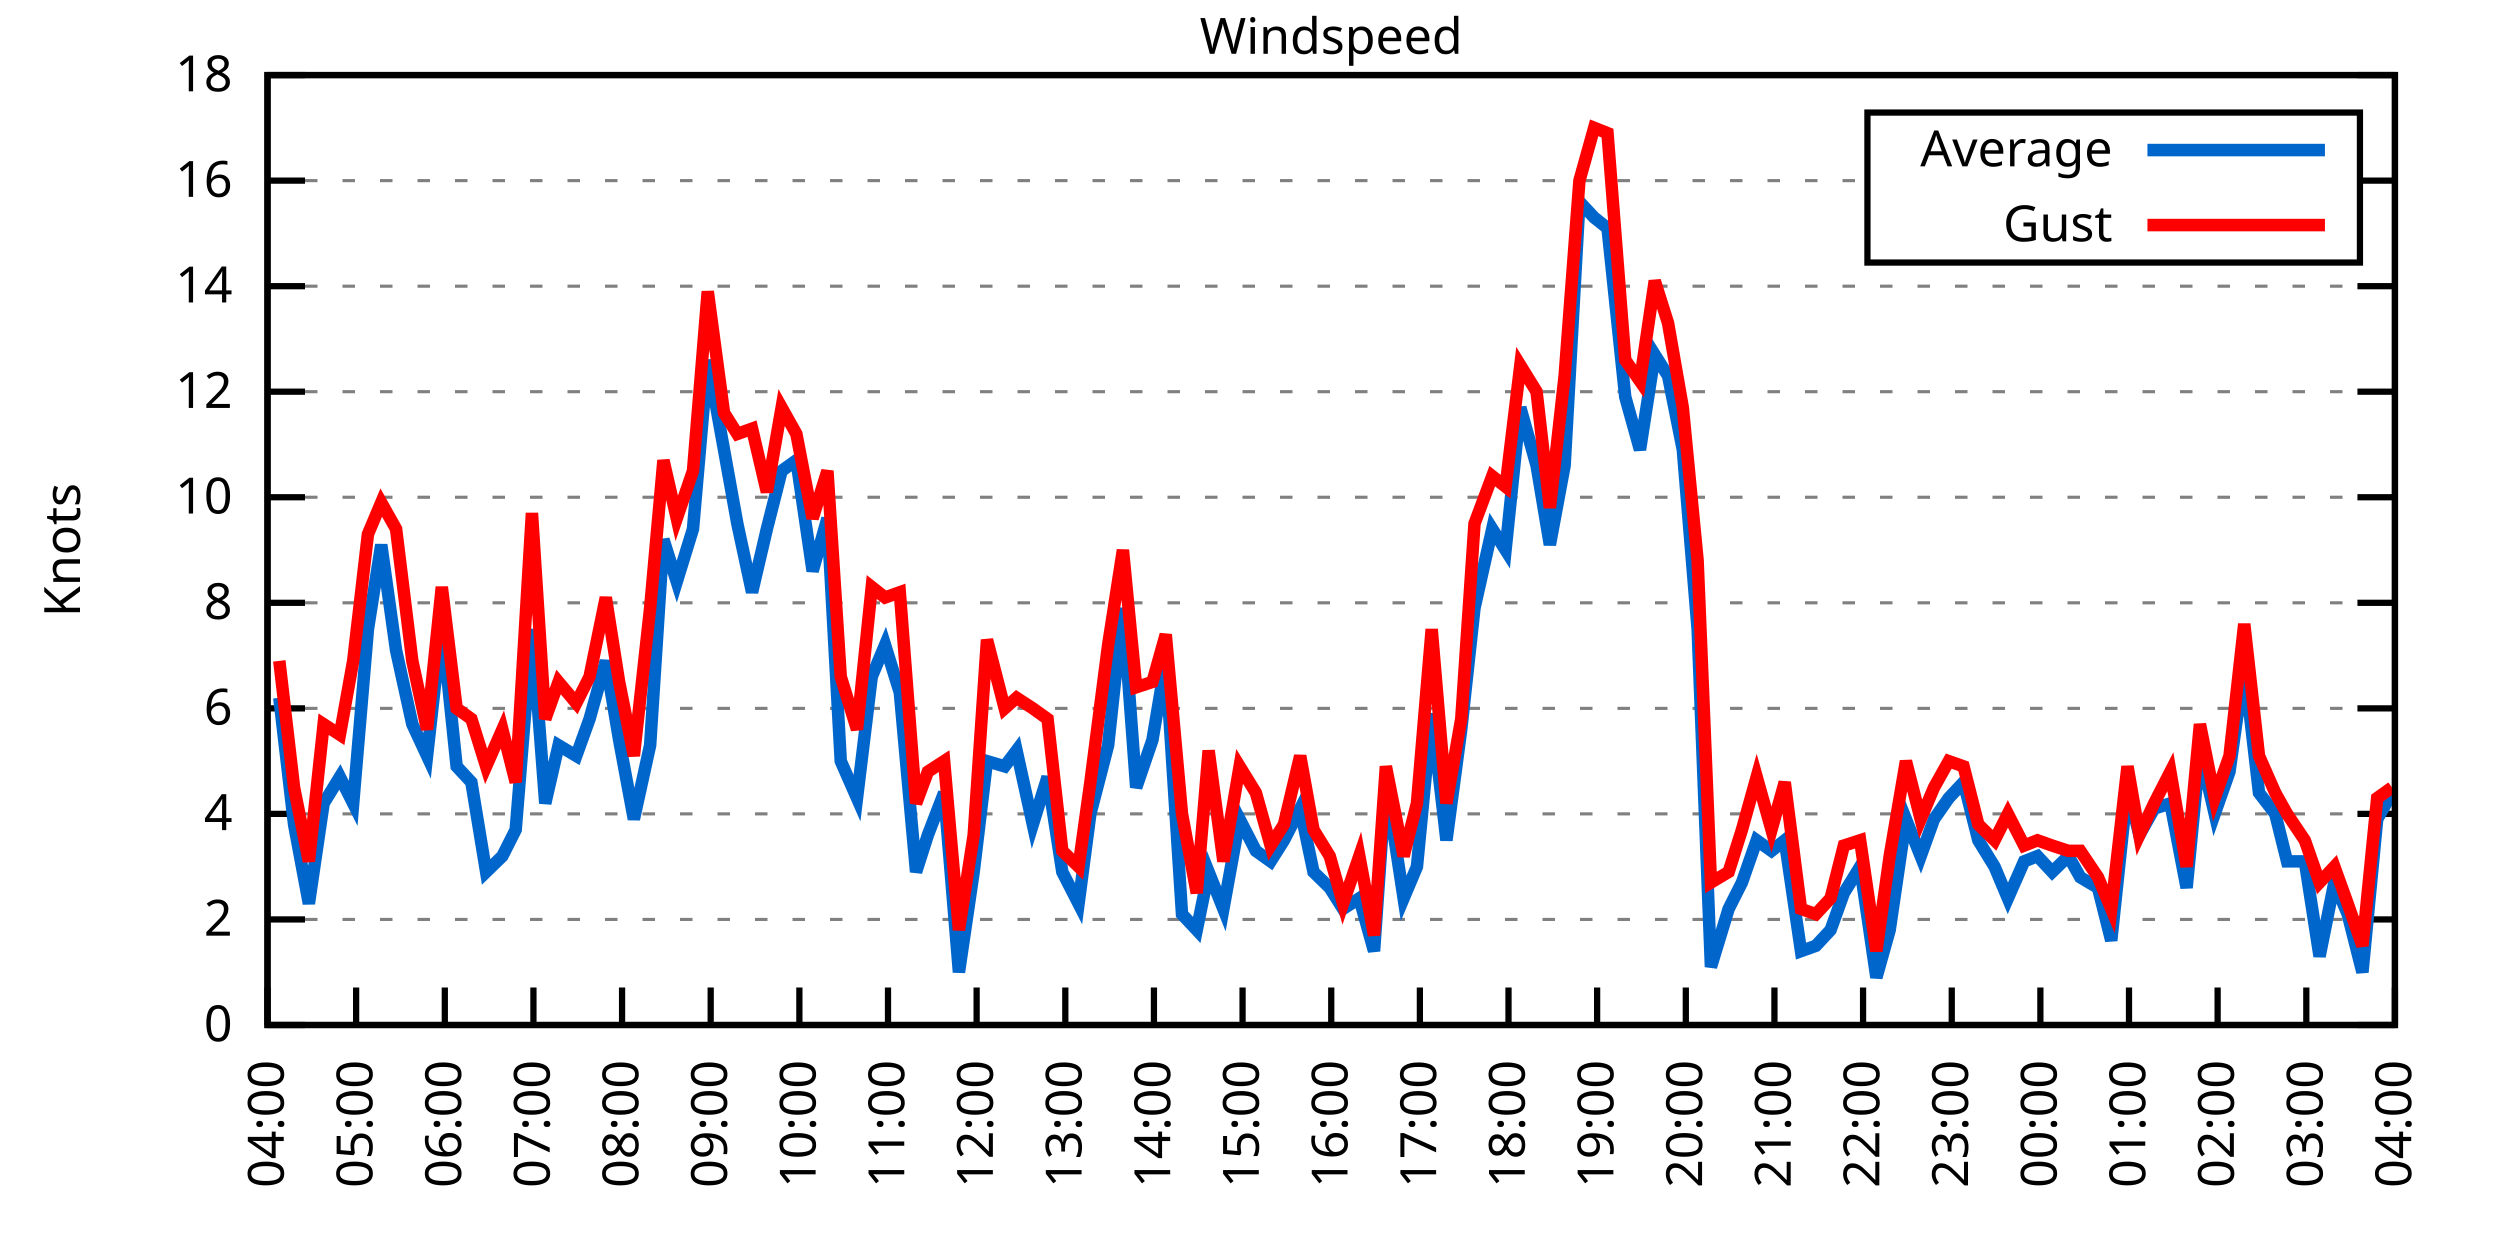
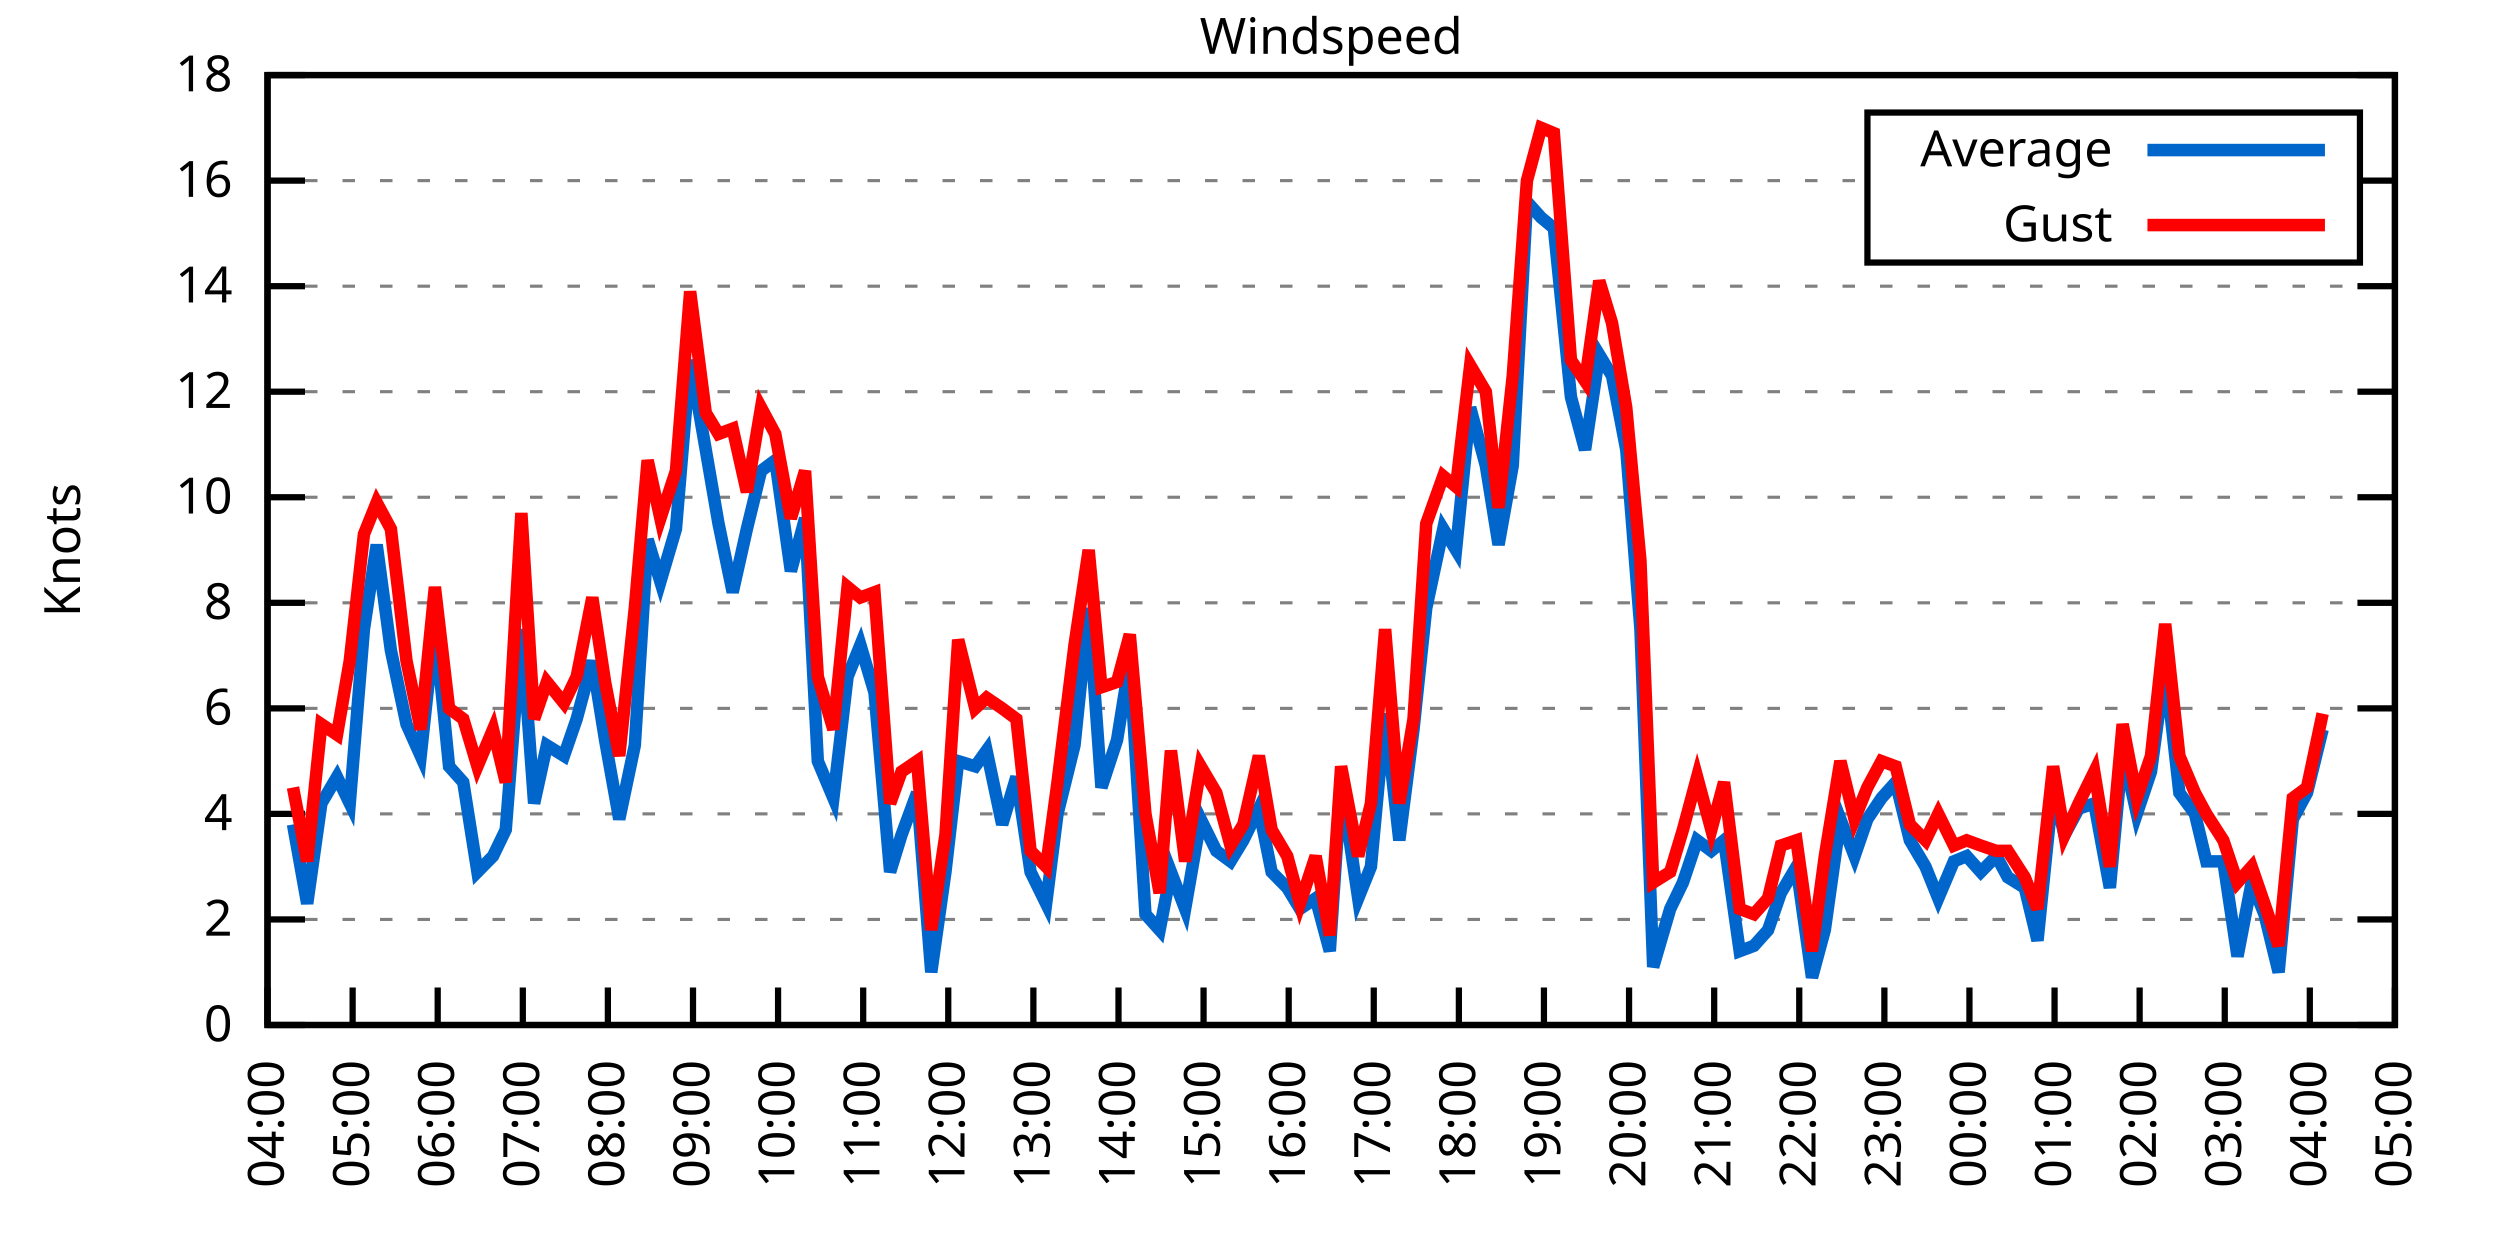
<svg xmlns="http://www.w3.org/2000/svg" xmlns:xlink="http://www.w3.org/1999/xlink" width="400" height="200" viewBox="0 0 400 200">
  <g id="gnuplot_canvas">
    <rect x="0" y="0" width="400" height="200" fill="none" />
    <defs>
      <circle id="gpDot" r="0.5" stroke-width="0.5" stroke="currentColor" />
      <path id="gpPt0" stroke-width="0.333" stroke="currentColor" d="M-1,0 h2 M0,-1 v2" />
      <path id="gpPt1" stroke-width="0.333" stroke="currentColor" d="M-1,-1 L1,1 M1,-1 L-1,1" />
      <path id="gpPt2" stroke-width="0.333" stroke="currentColor" d="M-1,0 L1,0 M0,-1 L0,1 M-1,-1 L1,1 M-1,1 L1,-1" />
      <rect id="gpPt3" stroke-width="0.333" stroke="currentColor" x="-1" y="-1" width="2" height="2" />
      <rect id="gpPt4" stroke-width="0.333" stroke="currentColor" fill="currentColor" x="-1" y="-1" width="2" height="2" />
      <circle id="gpPt5" stroke-width="0.333" stroke="currentColor" cx="0" cy="0" r="1" />
      <use xlink:href="#gpPt5" id="gpPt6" fill="currentColor" stroke="none" />
      <path id="gpPt7" stroke-width="0.333" stroke="currentColor" d="M0,-1.33 L-1.33,0.67 L1.33,0.67 z" />
      <use xlink:href="#gpPt7" id="gpPt8" fill="currentColor" stroke="none" />
      <use xlink:href="#gpPt7" id="gpPt9" stroke="currentColor" transform="rotate(180)" />
      <use xlink:href="#gpPt9" id="gpPt10" fill="currentColor" stroke="none" />
      <use xlink:href="#gpPt3" id="gpPt11" stroke="currentColor" transform="rotate(45)" />
      <use xlink:href="#gpPt11" id="gpPt12" fill="currentColor" stroke="none" />
      <path id="gpPt13" stroke-width="0.333" stroke="currentColor" d="M0,1.330 L1.265,0.411 L0.782,-1.067 L-0.782,-1.076 L-1.265,0.411 z" />
      <use xlink:href="#gpPt13" id="gpPt14" fill="currentColor" stroke="none" />
      <filter id="textbox" filterUnits="objectBoundingBox" x="0" y="0" height="1" width="1">
        <feFlood flood-color="white" flood-opacity="1" result="bgnd" />
        <feComposite in="SourceGraphic" in2="bgnd" operator="atop" />
      </filter>
      <filter id="greybox" filterUnits="objectBoundingBox" x="0" y="0" height="1" width="1">
        <feFlood flood-color="lightgrey" flood-opacity="1" result="grey" />
        <feComposite in="SourceGraphic" in2="grey" operator="atop" />
      </filter>
    </defs>
    <g fill="none" color="white" stroke="currentColor" stroke-width="1.00" stroke-linecap="butt" stroke-linejoin="miter">
</g>
    <g fill="none" color="black" stroke="currentColor" stroke-width="1.00" stroke-linecap="butt" stroke-linejoin="miter">
      <g stroke="none" shape-rendering="crispEdges">
        <polygon fill="rgb(255, 255, 255)" points="42.80,164.00 383.18,164.00 383.18,12.02 42.80,12.02 " />
      </g>
    </g>
    <g fill="none" color="black" stroke="currentColor" stroke-width="1.00" stroke-linecap="butt" stroke-linejoin="miter">
</g>
    <g fill="none" color="black" stroke="black" stroke-width="0.50" stroke-linecap="butt" stroke-linejoin="miter">
</g>
    <g fill="none" color="gray" stroke="currentColor" stroke-width="0.50" stroke-linecap="butt" stroke-linejoin="miter">
      <path stroke="gray" stroke-dasharray="2,4" class="gridline" d="M42.80,164.00 L383.19,164.00  " />
    </g>
    <g fill="none" color="gray" stroke="gray" stroke-width="1.00" stroke-linecap="butt" stroke-linejoin="miter">
</g>
    <g fill="none" color="black" stroke="currentColor" stroke-width="1.00" stroke-linecap="butt" stroke-linejoin="miter">
      <path stroke="black" d="M42.80,164.00 L48.80,164.00 M383.19,164.00 L377.19,164.00  " />
      <g transform="translate(37.20,166.60)" stroke="none" fill="black" font-family="Sans" font-size="8.00" text-anchor="end">
        <text>
          <tspan font-family="Sans"> 0</tspan>
        </text>
      </g>
    </g>
    <g fill="none" color="black" stroke="currentColor" stroke-width="1.00" stroke-linecap="butt" stroke-linejoin="miter">
</g>
    <g fill="none" color="black" stroke="black" stroke-width="0.50" stroke-linecap="butt" stroke-linejoin="miter">
</g>
    <g fill="none" color="gray" stroke="currentColor" stroke-width="0.50" stroke-linecap="butt" stroke-linejoin="miter">
      <path stroke="gray" stroke-dasharray="2,4" class="gridline" d="M42.80,147.11 L383.19,147.11  " />
    </g>
    <g fill="none" color="gray" stroke="gray" stroke-width="1.00" stroke-linecap="butt" stroke-linejoin="miter">
</g>
    <g fill="none" color="black" stroke="currentColor" stroke-width="1.00" stroke-linecap="butt" stroke-linejoin="miter">
      <path stroke="black" d="M42.80,147.11 L48.80,147.11 M383.19,147.11 L377.19,147.11  " />
      <g transform="translate(37.20,149.71)" stroke="none" fill="black" font-family="Sans" font-size="8.00" text-anchor="end">
        <text>
          <tspan font-family="Sans"> 2</tspan>
        </text>
      </g>
    </g>
    <g fill="none" color="black" stroke="currentColor" stroke-width="1.00" stroke-linecap="butt" stroke-linejoin="miter">
</g>
    <g fill="none" color="black" stroke="black" stroke-width="0.50" stroke-linecap="butt" stroke-linejoin="miter">
</g>
    <g fill="none" color="gray" stroke="currentColor" stroke-width="0.50" stroke-linecap="butt" stroke-linejoin="miter">
      <path stroke="gray" stroke-dasharray="2,4" class="gridline" d="M42.80,130.22 L383.19,130.22  " />
    </g>
    <g fill="none" color="gray" stroke="gray" stroke-width="1.00" stroke-linecap="butt" stroke-linejoin="miter">
</g>
    <g fill="none" color="black" stroke="currentColor" stroke-width="1.00" stroke-linecap="butt" stroke-linejoin="miter">
      <path stroke="black" d="M42.80,130.22 L48.80,130.22 M383.19,130.22 L377.19,130.22  " />
      <g transform="translate(37.20,132.82)" stroke="none" fill="black" font-family="Sans" font-size="8.00" text-anchor="end">
        <text>
          <tspan font-family="Sans"> 4</tspan>
        </text>
      </g>
    </g>
    <g fill="none" color="black" stroke="currentColor" stroke-width="1.00" stroke-linecap="butt" stroke-linejoin="miter">
</g>
    <g fill="none" color="black" stroke="black" stroke-width="0.50" stroke-linecap="butt" stroke-linejoin="miter">
</g>
    <g fill="none" color="gray" stroke="currentColor" stroke-width="0.50" stroke-linecap="butt" stroke-linejoin="miter">
      <path stroke="gray" stroke-dasharray="2,4" class="gridline" d="M42.80,113.34 L383.19,113.34  " />
    </g>
    <g fill="none" color="gray" stroke="gray" stroke-width="1.00" stroke-linecap="butt" stroke-linejoin="miter">
</g>
    <g fill="none" color="black" stroke="currentColor" stroke-width="1.00" stroke-linecap="butt" stroke-linejoin="miter">
      <path stroke="black" d="M42.80,113.34 L48.80,113.34 M383.19,113.34 L377.19,113.34  " />
      <g transform="translate(37.20,115.94)" stroke="none" fill="black" font-family="Sans" font-size="8.00" text-anchor="end">
        <text>
          <tspan font-family="Sans"> 6</tspan>
        </text>
      </g>
    </g>
    <g fill="none" color="black" stroke="currentColor" stroke-width="1.00" stroke-linecap="butt" stroke-linejoin="miter">
</g>
    <g fill="none" color="black" stroke="black" stroke-width="0.50" stroke-linecap="butt" stroke-linejoin="miter">
</g>
    <g fill="none" color="gray" stroke="currentColor" stroke-width="0.50" stroke-linecap="butt" stroke-linejoin="miter">
      <path stroke="gray" stroke-dasharray="2,4" class="gridline" d="M42.80,96.45 L383.19,96.45  " />
    </g>
    <g fill="none" color="gray" stroke="gray" stroke-width="1.00" stroke-linecap="butt" stroke-linejoin="miter">
</g>
    <g fill="none" color="black" stroke="currentColor" stroke-width="1.00" stroke-linecap="butt" stroke-linejoin="miter">
      <path stroke="black" d="M42.80,96.45 L48.80,96.45 M383.19,96.45 L377.19,96.45  " />
      <g transform="translate(37.20,99.05)" stroke="none" fill="black" font-family="Sans" font-size="8.00" text-anchor="end">
        <text>
          <tspan font-family="Sans"> 8</tspan>
        </text>
      </g>
    </g>
    <g fill="none" color="black" stroke="currentColor" stroke-width="1.00" stroke-linecap="butt" stroke-linejoin="miter">
</g>
    <g fill="none" color="black" stroke="black" stroke-width="0.50" stroke-linecap="butt" stroke-linejoin="miter">
</g>
    <g fill="none" color="gray" stroke="currentColor" stroke-width="0.50" stroke-linecap="butt" stroke-linejoin="miter">
      <path stroke="gray" stroke-dasharray="2,4" class="gridline" d="M42.80,79.56 L383.19,79.56  " />
    </g>
    <g fill="none" color="gray" stroke="gray" stroke-width="1.00" stroke-linecap="butt" stroke-linejoin="miter">
</g>
    <g fill="none" color="black" stroke="currentColor" stroke-width="1.00" stroke-linecap="butt" stroke-linejoin="miter">
      <path stroke="black" d="M42.80,79.56 L48.80,79.56 M383.19,79.56 L377.19,79.56  " />
      <g transform="translate(37.20,82.16)" stroke="none" fill="black" font-family="Sans" font-size="8.00" text-anchor="end">
        <text>
          <tspan font-family="Sans"> 10</tspan>
        </text>
      </g>
    </g>
    <g fill="none" color="black" stroke="currentColor" stroke-width="1.00" stroke-linecap="butt" stroke-linejoin="miter">
</g>
    <g fill="none" color="black" stroke="black" stroke-width="0.50" stroke-linecap="butt" stroke-linejoin="miter">
</g>
    <g fill="none" color="gray" stroke="currentColor" stroke-width="0.50" stroke-linecap="butt" stroke-linejoin="miter">
      <path stroke="gray" stroke-dasharray="2,4" class="gridline" d="M42.80,62.67 L383.19,62.67  " />
    </g>
    <g fill="none" color="gray" stroke="gray" stroke-width="1.00" stroke-linecap="butt" stroke-linejoin="miter">
</g>
    <g fill="none" color="black" stroke="currentColor" stroke-width="1.00" stroke-linecap="butt" stroke-linejoin="miter">
      <path stroke="black" d="M42.80,62.67 L48.80,62.67 M383.19,62.67 L377.19,62.67  " />
      <g transform="translate(37.20,65.27)" stroke="none" fill="black" font-family="Sans" font-size="8.00" text-anchor="end">
        <text>
          <tspan font-family="Sans"> 12</tspan>
        </text>
      </g>
    </g>
    <g fill="none" color="black" stroke="currentColor" stroke-width="1.00" stroke-linecap="butt" stroke-linejoin="miter">
</g>
    <g fill="none" color="black" stroke="black" stroke-width="0.50" stroke-linecap="butt" stroke-linejoin="miter">
</g>
    <g fill="none" color="gray" stroke="currentColor" stroke-width="0.50" stroke-linecap="butt" stroke-linejoin="miter">
      <path stroke="gray" stroke-dasharray="2,4" class="gridline" d="M42.80,45.79 L383.19,45.79  " />
    </g>
    <g fill="none" color="gray" stroke="gray" stroke-width="1.00" stroke-linecap="butt" stroke-linejoin="miter">
</g>
    <g fill="none" color="black" stroke="currentColor" stroke-width="1.00" stroke-linecap="butt" stroke-linejoin="miter">
      <path stroke="black" d="M42.80,45.79 L48.80,45.79 M383.19,45.79 L377.19,45.79  " />
      <g transform="translate(37.20,48.39)" stroke="none" fill="black" font-family="Sans" font-size="8.00" text-anchor="end">
        <text>
          <tspan font-family="Sans"> 14</tspan>
        </text>
      </g>
    </g>
    <g fill="none" color="black" stroke="currentColor" stroke-width="1.00" stroke-linecap="butt" stroke-linejoin="miter">
</g>
    <g fill="none" color="black" stroke="black" stroke-width="0.50" stroke-linecap="butt" stroke-linejoin="miter">
</g>
    <g fill="none" color="gray" stroke="currentColor" stroke-width="0.50" stroke-linecap="butt" stroke-linejoin="miter">
      <path stroke="gray" stroke-dasharray="2,4" class="gridline" d="M42.80,28.90 L298.79,28.90 M377.59,28.90 L383.19,28.90  " />
    </g>
    <g fill="none" color="gray" stroke="gray" stroke-width="1.00" stroke-linecap="butt" stroke-linejoin="miter">
</g>
    <g fill="none" color="black" stroke="currentColor" stroke-width="1.00" stroke-linecap="butt" stroke-linejoin="miter">
      <path stroke="black" d="M42.80,28.90 L48.80,28.90 M383.19,28.90 L377.19,28.90  " />
      <g transform="translate(37.20,31.50)" stroke="none" fill="black" font-family="Sans" font-size="8.00" text-anchor="end">
        <text>
          <tspan font-family="Sans"> 16</tspan>
        </text>
      </g>
    </g>
    <g fill="none" color="black" stroke="currentColor" stroke-width="1.00" stroke-linecap="butt" stroke-linejoin="miter">
</g>
    <g fill="none" color="black" stroke="black" stroke-width="0.50" stroke-linecap="butt" stroke-linejoin="miter">
</g>
    <g fill="none" color="gray" stroke="currentColor" stroke-width="0.50" stroke-linecap="butt" stroke-linejoin="miter">
      <path stroke="gray" stroke-dasharray="2,4" class="gridline" d="M42.80,12.01 L383.19,12.01  " />
    </g>
    <g fill="none" color="gray" stroke="gray" stroke-width="1.00" stroke-linecap="butt" stroke-linejoin="miter">
</g>
    <g fill="none" color="black" stroke="currentColor" stroke-width="1.00" stroke-linecap="butt" stroke-linejoin="miter">
      <path stroke="black" d="M42.80,12.01 L48.80,12.01 M383.19,12.01 L377.19,12.01  " />
      <g transform="translate(37.20,14.61)" stroke="none" fill="black" font-family="Sans" font-size="8.00" text-anchor="end">
        <text>
          <tspan font-family="Sans"> 18</tspan>
        </text>
      </g>
    </g>
    <g fill="none" color="black" stroke="currentColor" stroke-width="1.00" stroke-linecap="butt" stroke-linejoin="miter">
      <path stroke="black" d="M42.80,164.00 L42.80,158.00  " />
      <g transform="translate(45.40,169.60) rotate(270.00)" stroke="none" fill="black" font-family="Sans" font-size="8.00" text-anchor="end">
        <text>
          <tspan font-family="Sans">04:00</tspan>
        </text>
      </g>
    </g>
    <g fill="none" color="black" stroke="currentColor" stroke-width="1.00" stroke-linecap="butt" stroke-linejoin="miter">
-       <path stroke="black" d="M56.98,164.00 L56.98,158.00  " />
-       <g transform="translate(59.58,169.60) rotate(270.00)" stroke="none" fill="black" font-family="Sans" font-size="8.00" text-anchor="end">
+       <path stroke="black" d="M56.42,164.00 L56.42,158.00  " />
+       <g transform="translate(59.02,169.60) rotate(270.00)" stroke="none" fill="black" font-family="Sans" font-size="8.00" text-anchor="end">
        <text>
          <tspan font-family="Sans">05:00</tspan>
        </text>
      </g>
    </g>
    <g fill="none" color="black" stroke="currentColor" stroke-width="1.00" stroke-linecap="butt" stroke-linejoin="miter">
-       <path stroke="black" d="M71.17,164.00 L71.17,158.00  " />
-       <g transform="translate(73.77,169.60) rotate(270.00)" stroke="none" fill="black" font-family="Sans" font-size="8.00" text-anchor="end">
+       <path stroke="black" d="M70.03,164.00 L70.03,158.00  " />
+       <g transform="translate(72.63,169.60) rotate(270.00)" stroke="none" fill="black" font-family="Sans" font-size="8.00" text-anchor="end">
        <text>
          <tspan font-family="Sans">06:00</tspan>
        </text>
      </g>
    </g>
    <g fill="none" color="black" stroke="currentColor" stroke-width="1.00" stroke-linecap="butt" stroke-linejoin="miter">
-       <path stroke="black" d="M85.35,164.00 L85.35,158.00  " />
-       <g transform="translate(87.95,169.60) rotate(270.00)" stroke="none" fill="black" font-family="Sans" font-size="8.00" text-anchor="end">
+       <path stroke="black" d="M83.65,164.00 L83.65,158.00  " />
+       <g transform="translate(86.25,169.60) rotate(270.00)" stroke="none" fill="black" font-family="Sans" font-size="8.00" text-anchor="end">
        <text>
          <tspan font-family="Sans">07:00</tspan>
        </text>
      </g>
    </g>
    <g fill="none" color="black" stroke="currentColor" stroke-width="1.00" stroke-linecap="butt" stroke-linejoin="miter">
-       <path stroke="black" d="M99.53,164.00 L99.53,158.00  " />
-       <g transform="translate(102.13,169.60) rotate(270.00)" stroke="none" fill="black" font-family="Sans" font-size="8.00" text-anchor="end">
+       <path stroke="black" d="M97.26,164.00 L97.26,158.00  " />
+       <g transform="translate(99.86,169.60) rotate(270.00)" stroke="none" fill="black" font-family="Sans" font-size="8.00" text-anchor="end">
        <text>
          <tspan font-family="Sans">08:00</tspan>
        </text>
      </g>
    </g>
    <g fill="none" color="black" stroke="currentColor" stroke-width="1.00" stroke-linecap="butt" stroke-linejoin="miter">
-       <path stroke="black" d="M113.71,164.00 L113.71,158.00  " />
-       <g transform="translate(116.31,169.60) rotate(270.00)" stroke="none" fill="black" font-family="Sans" font-size="8.00" text-anchor="end">
+       <path stroke="black" d="M110.88,164.00 L110.88,158.00  " />
+       <g transform="translate(113.48,169.60) rotate(270.00)" stroke="none" fill="black" font-family="Sans" font-size="8.00" text-anchor="end">
        <text>
          <tspan font-family="Sans">09:00</tspan>
        </text>
      </g>
    </g>
    <g fill="none" color="black" stroke="currentColor" stroke-width="1.00" stroke-linecap="butt" stroke-linejoin="miter">
-       <path stroke="black" d="M127.90,164.00 L127.90,158.00  " />
-       <g transform="translate(130.50,169.60) rotate(270.00)" stroke="none" fill="black" font-family="Sans" font-size="8.00" text-anchor="end">
+       <path stroke="black" d="M124.49,164.00 L124.49,158.00  " />
+       <g transform="translate(127.09,169.60) rotate(270.00)" stroke="none" fill="black" font-family="Sans" font-size="8.00" text-anchor="end">
        <text>
          <tspan font-family="Sans">10:00</tspan>
        </text>
      </g>
    </g>
    <g fill="none" color="black" stroke="currentColor" stroke-width="1.00" stroke-linecap="butt" stroke-linejoin="miter">
-       <path stroke="black" d="M142.08,164.00 L142.08,158.00  " />
-       <g transform="translate(144.68,169.60) rotate(270.00)" stroke="none" fill="black" font-family="Sans" font-size="8.00" text-anchor="end">
+       <path stroke="black" d="M138.11,164.00 L138.11,158.00  " />
+       <g transform="translate(140.71,169.60) rotate(270.00)" stroke="none" fill="black" font-family="Sans" font-size="8.00" text-anchor="end">
        <text>
          <tspan font-family="Sans">11:00</tspan>
        </text>
      </g>
    </g>
    <g fill="none" color="black" stroke="currentColor" stroke-width="1.00" stroke-linecap="butt" stroke-linejoin="miter">
-       <path stroke="black" d="M156.26,164.00 L156.26,158.00  " />
-       <g transform="translate(158.86,169.60) rotate(270.00)" stroke="none" fill="black" font-family="Sans" font-size="8.00" text-anchor="end">
+       <path stroke="black" d="M151.72,164.00 L151.72,158.00  " />
+       <g transform="translate(154.32,169.60) rotate(270.00)" stroke="none" fill="black" font-family="Sans" font-size="8.00" text-anchor="end">
        <text>
          <tspan font-family="Sans">12:00</tspan>
        </text>
      </g>
    </g>
    <g fill="none" color="black" stroke="currentColor" stroke-width="1.00" stroke-linecap="butt" stroke-linejoin="miter">
-       <path stroke="black" d="M170.45,164.00 L170.45,158.00  " />
-       <g transform="translate(173.05,169.60) rotate(270.00)" stroke="none" fill="black" font-family="Sans" font-size="8.00" text-anchor="end">
+       <path stroke="black" d="M165.34,164.00 L165.34,158.00  " />
+       <g transform="translate(167.94,169.60) rotate(270.00)" stroke="none" fill="black" font-family="Sans" font-size="8.00" text-anchor="end">
        <text>
          <tspan font-family="Sans">13:00</tspan>
        </text>
      </g>
    </g>
    <g fill="none" color="black" stroke="currentColor" stroke-width="1.00" stroke-linecap="butt" stroke-linejoin="miter">
-       <path stroke="black" d="M184.63,164.00 L184.63,158.00  " />
-       <g transform="translate(187.23,169.60) rotate(270.00)" stroke="none" fill="black" font-family="Sans" font-size="8.00" text-anchor="end">
+       <path stroke="black" d="M178.96,164.00 L178.96,158.00  " />
+       <g transform="translate(181.56,169.60) rotate(270.00)" stroke="none" fill="black" font-family="Sans" font-size="8.00" text-anchor="end">
        <text>
          <tspan font-family="Sans">14:00</tspan>
        </text>
      </g>
    </g>
    <g fill="none" color="black" stroke="currentColor" stroke-width="1.00" stroke-linecap="butt" stroke-linejoin="miter">
-       <path stroke="black" d="M198.81,164.00 L198.81,158.00  " />
-       <g transform="translate(201.41,169.60) rotate(270.00)" stroke="none" fill="black" font-family="Sans" font-size="8.00" text-anchor="end">
+       <path stroke="black" d="M192.57,164.00 L192.57,158.00  " />
+       <g transform="translate(195.17,169.60) rotate(270.00)" stroke="none" fill="black" font-family="Sans" font-size="8.00" text-anchor="end">
        <text>
          <tspan font-family="Sans">15:00</tspan>
        </text>
      </g>
    </g>
    <g fill="none" color="black" stroke="currentColor" stroke-width="1.00" stroke-linecap="butt" stroke-linejoin="miter">
-       <path stroke="black" d="M213.00,164.00 L213.00,158.00  " />
-       <g transform="translate(215.60,169.60) rotate(270.00)" stroke="none" fill="black" font-family="Sans" font-size="8.00" text-anchor="end">
+       <path stroke="black" d="M206.19,164.00 L206.19,158.00  " />
+       <g transform="translate(208.79,169.60) rotate(270.00)" stroke="none" fill="black" font-family="Sans" font-size="8.00" text-anchor="end">
        <text>
          <tspan font-family="Sans">16:00</tspan>
        </text>
      </g>
    </g>
    <g fill="none" color="black" stroke="currentColor" stroke-width="1.00" stroke-linecap="butt" stroke-linejoin="miter">
-       <path stroke="black" d="M227.18,164.00 L227.18,158.00  " />
-       <g transform="translate(229.78,169.60) rotate(270.00)" stroke="none" fill="black" font-family="Sans" font-size="8.00" text-anchor="end">
+       <path stroke="black" d="M219.80,164.00 L219.80,158.00  " />
+       <g transform="translate(222.40,169.60) rotate(270.00)" stroke="none" fill="black" font-family="Sans" font-size="8.00" text-anchor="end">
        <text>
          <tspan font-family="Sans">17:00</tspan>
        </text>
      </g>
    </g>
    <g fill="none" color="black" stroke="currentColor" stroke-width="1.00" stroke-linecap="butt" stroke-linejoin="miter">
-       <path stroke="black" d="M241.36,164.00 L241.36,158.00  " />
-       <g transform="translate(243.96,169.60) rotate(270.00)" stroke="none" fill="black" font-family="Sans" font-size="8.00" text-anchor="end">
+       <path stroke="black" d="M233.42,164.00 L233.42,158.00  " />
+       <g transform="translate(236.02,169.60) rotate(270.00)" stroke="none" fill="black" font-family="Sans" font-size="8.00" text-anchor="end">
        <text>
          <tspan font-family="Sans">18:00</tspan>
        </text>
      </g>
    </g>
    <g fill="none" color="black" stroke="currentColor" stroke-width="1.00" stroke-linecap="butt" stroke-linejoin="miter">
-       <path stroke="black" d="M255.54,164.00 L255.54,158.00  " />
-       <g transform="translate(258.14,169.60) rotate(270.00)" stroke="none" fill="black" font-family="Sans" font-size="8.00" text-anchor="end">
+       <path stroke="black" d="M247.03,164.00 L247.03,158.00  " />
+       <g transform="translate(249.63,169.60) rotate(270.00)" stroke="none" fill="black" font-family="Sans" font-size="8.00" text-anchor="end">
        <text>
          <tspan font-family="Sans">19:00</tspan>
        </text>
      </g>
    </g>
    <g fill="none" color="black" stroke="currentColor" stroke-width="1.00" stroke-linecap="butt" stroke-linejoin="miter">
-       <path stroke="black" d="M269.73,164.00 L269.73,158.00  " />
-       <g transform="translate(272.33,169.60) rotate(270.00)" stroke="none" fill="black" font-family="Sans" font-size="8.00" text-anchor="end">
+       <path stroke="black" d="M260.65,164.00 L260.65,158.00  " />
+       <g transform="translate(263.25,169.60) rotate(270.00)" stroke="none" fill="black" font-family="Sans" font-size="8.00" text-anchor="end">
        <text>
          <tspan font-family="Sans">20:00</tspan>
        </text>
      </g>
    </g>
    <g fill="none" color="black" stroke="currentColor" stroke-width="1.00" stroke-linecap="butt" stroke-linejoin="miter">
-       <path stroke="black" d="M283.91,164.00 L283.91,158.00  " />
-       <g transform="translate(286.51,169.60) rotate(270.00)" stroke="none" fill="black" font-family="Sans" font-size="8.00" text-anchor="end">
+       <path stroke="black" d="M274.27,164.00 L274.27,158.00  " />
+       <g transform="translate(276.87,169.60) rotate(270.00)" stroke="none" fill="black" font-family="Sans" font-size="8.00" text-anchor="end">
        <text>
          <tspan font-family="Sans">21:00</tspan>
        </text>
      </g>
    </g>
    <g fill="none" color="black" stroke="currentColor" stroke-width="1.00" stroke-linecap="butt" stroke-linejoin="miter">
-       <path stroke="black" d="M298.09,164.00 L298.09,158.00  " />
-       <g transform="translate(300.69,169.60) rotate(270.00)" stroke="none" fill="black" font-family="Sans" font-size="8.00" text-anchor="end">
+       <path stroke="black" d="M287.88,164.00 L287.88,158.00  " />
+       <g transform="translate(290.48,169.60) rotate(270.00)" stroke="none" fill="black" font-family="Sans" font-size="8.00" text-anchor="end">
        <text>
          <tspan font-family="Sans">22:00</tspan>
        </text>
      </g>
    </g>
    <g fill="none" color="black" stroke="currentColor" stroke-width="1.00" stroke-linecap="butt" stroke-linejoin="miter">
-       <path stroke="black" d="M312.28,164.00 L312.28,158.00  " />
-       <g transform="translate(314.88,169.60) rotate(270.00)" stroke="none" fill="black" font-family="Sans" font-size="8.00" text-anchor="end">
+       <path stroke="black" d="M301.50,164.00 L301.50,158.00  " />
+       <g transform="translate(304.10,169.60) rotate(270.00)" stroke="none" fill="black" font-family="Sans" font-size="8.00" text-anchor="end">
        <text>
          <tspan font-family="Sans">23:00</tspan>
        </text>
      </g>
    </g>
    <g fill="none" color="black" stroke="currentColor" stroke-width="1.00" stroke-linecap="butt" stroke-linejoin="miter">
-       <path stroke="black" d="M326.46,164.00 L326.46,158.00  " />
-       <g transform="translate(329.06,169.60) rotate(270.00)" stroke="none" fill="black" font-family="Sans" font-size="8.00" text-anchor="end">
+       <path stroke="black" d="M315.11,164.00 L315.11,158.00  " />
+       <g transform="translate(317.71,169.60) rotate(270.00)" stroke="none" fill="black" font-family="Sans" font-size="8.00" text-anchor="end">
        <text>
          <tspan font-family="Sans">00:00</tspan>
        </text>
      </g>
    </g>
    <g fill="none" color="black" stroke="currentColor" stroke-width="1.00" stroke-linecap="butt" stroke-linejoin="miter">
-       <path stroke="black" d="M340.64,164.00 L340.64,158.00  " />
-       <g transform="translate(343.24,169.60) rotate(270.00)" stroke="none" fill="black" font-family="Sans" font-size="8.00" text-anchor="end">
+       <path stroke="black" d="M328.73,164.00 L328.73,158.00  " />
+       <g transform="translate(331.33,169.60) rotate(270.00)" stroke="none" fill="black" font-family="Sans" font-size="8.00" text-anchor="end">
        <text>
          <tspan font-family="Sans">01:00</tspan>
        </text>
      </g>
    </g>
    <g fill="none" color="black" stroke="currentColor" stroke-width="1.00" stroke-linecap="butt" stroke-linejoin="miter">
-       <path stroke="black" d="M354.82,164.00 L354.82,158.00  " />
-       <g transform="translate(357.42,169.60) rotate(270.00)" stroke="none" fill="black" font-family="Sans" font-size="8.00" text-anchor="end">
+       <path stroke="black" d="M342.34,164.00 L342.34,158.00  " />
+       <g transform="translate(344.94,169.60) rotate(270.00)" stroke="none" fill="black" font-family="Sans" font-size="8.00" text-anchor="end">
        <text>
          <tspan font-family="Sans">02:00</tspan>
        </text>
      </g>
    </g>
    <g fill="none" color="black" stroke="currentColor" stroke-width="1.00" stroke-linecap="butt" stroke-linejoin="miter">
-       <path stroke="black" d="M369.01,164.00 L369.01,158.00  " />
-       <g transform="translate(371.61,169.60) rotate(270.00)" stroke="none" fill="black" font-family="Sans" font-size="8.00" text-anchor="end">
+       <path stroke="black" d="M355.96,164.00 L355.96,158.00  " />
+       <g transform="translate(358.56,169.60) rotate(270.00)" stroke="none" fill="black" font-family="Sans" font-size="8.00" text-anchor="end">
        <text>
          <tspan font-family="Sans">03:00</tspan>
+         </text>
+       </g>
+     </g>
+     <g fill="none" color="black" stroke="currentColor" stroke-width="1.00" stroke-linecap="butt" stroke-linejoin="miter">
+       <path stroke="black" d="M369.57,164.00 L369.57,158.00  " />
+       <g transform="translate(372.17,169.60) rotate(270.00)" stroke="none" fill="black" font-family="Sans" font-size="8.00" text-anchor="end">
+         <text>
+           <tspan font-family="Sans">04:00</tspan>
        </text>
      </g>
    </g>
    <g fill="none" color="black" stroke="currentColor" stroke-width="1.00" stroke-linecap="butt" stroke-linejoin="miter">
      <path stroke="black" d="M383.19,164.00 L383.19,158.00  " />
      <g transform="translate(385.79,169.60) rotate(270.00)" stroke="none" fill="black" font-family="Sans" font-size="8.00" text-anchor="end">
        <text>
-           <tspan font-family="Sans">04:00</tspan>
+           <tspan font-family="Sans">05:00</tspan>
        </text>
      </g>
    </g>
    <g fill="none" color="black" stroke="currentColor" stroke-width="1.00" stroke-linecap="butt" stroke-linejoin="miter">
</g>
    <g fill="none" color="black" stroke="currentColor" stroke-width="1.00" stroke-linecap="butt" stroke-linejoin="miter">
      <path stroke="black" d="M42.80,12.01 L42.80,164.00 L383.19,164.00 L383.19,12.01 L42.80,12.01 Z  " />
    </g>
    <g fill="none" color="black" stroke="currentColor" stroke-width="1.00" stroke-linecap="butt" stroke-linejoin="miter">
</g>
    <g fill="none" color="black" stroke="currentColor" stroke-width="1.00" stroke-linecap="butt" stroke-linejoin="miter">
      <path stroke="black" d="M298.79,42.01 L298.79,18.01 L377.59,18.01 L377.59,42.01 L298.79,42.01 Z  " />
    </g>
    <g id="Windspeed_plot_1">
      <g fill="none" color="white" stroke="black" stroke-width="2.00" stroke-linecap="butt" stroke-linejoin="miter">
</g>
      <g fill="none" color="black" stroke="currentColor" stroke-width="2.00" stroke-linecap="butt" stroke-linejoin="miter">
        <g transform="translate(337.99,26.61)" stroke="none" fill="black" font-family="Sans" font-size="8.00" text-anchor="end">
          <text>
            <tspan font-family="Sans">Average</tspan>
          </text>
        </g>
      </g>
      <g fill="none" color="black" stroke="currentColor" stroke-width="2.00" stroke-linecap="butt" stroke-linejoin="miter">
-         <path stroke="rgb(  0, 102, 204)" d="M343.59,24.01 L371.99,24.01 M44.69,111.65 L47.05,131.91 L49.42,144.58 L51.78,128.54 L54.38,124.31 L56.51,128.54   L58.87,100.67 L61.00,87.16 L63.37,104.05 L65.97,115.87 L68.33,120.94 L70.69,99.83 L73.06,122.62 L75.42,125.16   L77.78,139.51 L80.38,136.98 L82.51,132.76 L85.11,100.67 L87.24,128.54 L89.37,119.25 L92.20,120.94 L94.33,115.03   L96.93,105.74 L99.06,118.40 L101.42,131.07 L104.02,119.25 L106.15,86.32 L108.28,93.07 L110.88,84.63 L113.24,57.61   L115.84,71.96 L117.97,83.78 L120.33,94.76 L122.70,84.63 L125.06,75.34 L127.42,73.65 L130.02,91.38 L132.39,82.94   L134.52,121.78 L137.12,127.69 L139.48,108.27 L141.61,103.20 L143.97,110.80 L146.57,139.51 L148.46,133.60 L151.06,126.85   L153.43,155.56 L155.79,139.51 L157.92,121.78 L160.75,122.62 L162.65,120.09 L165.25,131.91 L167.61,124.31 L169.97,139.51   L172.57,144.58 L174.46,130.22 L177.30,119.25 L179.67,97.29 L181.79,126.00 L184.39,118.40 L186.52,105.74 L189.12,146.27   L191.48,148.80 L193.38,139.51 L195.74,145.42 L198.34,131.07 L200.94,136.14 L203.30,137.82 L205.43,134.45 L208.03,129.38   L210.16,139.51 L212.76,142.05 L214.89,145.42 L217.49,143.73 L219.85,152.18 L221.74,125.16 L224.58,143.73 L226.71,138.67   L229.07,114.18 L231.43,134.45 L233.80,116.71 L235.92,97.29 L238.76,84.63 L240.89,88.00 L243.25,65.21 L245.85,74.49   L247.98,87.16 L250.34,74.49 L252.71,32.28 L255.07,34.81 L257.20,36.50 L260.04,63.52 L262.40,71.96 L264.76,56.76   L266.89,60.14 L269.25,71.96 L271.62,100.67 L273.75,154.71 L276.58,145.42 L278.71,141.20 L281.07,134.45 L283.44,136.14   L285.56,134.45 L288.16,152.18 L290.53,151.33 L292.89,148.80 L295.02,142.89 L297.62,138.67 L300.22,156.40 L302.35,148.80   L304.95,131.07 L307.31,136.98 L309.44,131.07 L311.80,127.69 L314.17,125.16 L316.53,134.45 L319.13,138.67 L321.26,143.73   L323.86,137.82 L325.99,136.98 L328.35,139.51 L330.95,136.98 L332.84,140.36 L335.68,142.05 L337.80,150.49 L340.40,126.00   L342.30,133.60 L344.66,129.38 L347.26,128.54 L349.86,142.05 L351.99,120.09 L354.35,130.22 L356.72,123.47 L359.08,106.58   L361.44,126.85 L364.04,130.22 L365.93,137.82 L368.77,137.82 L371.13,153.02 L373.50,141.20 L375.63,146.27 L377.99,155.56   L380.35,131.07 L382.72,126.85  " />
+         <path stroke="rgb(  0, 102, 204)" d="M343.59,24.01 L371.99,24.01 M46.88,131.91 L49.15,144.58 L51.42,128.54 L53.92,124.31 L55.96,128.54 L58.23,100.67   L60.27,87.16 L62.54,104.05 L65.04,115.87 L67.31,120.94 L69.58,99.83 L71.85,122.62 L74.12,125.16 L76.39,139.51   L78.88,136.98 L80.92,132.76 L83.42,100.67 L85.46,128.54 L87.50,119.25 L90.23,120.94 L92.27,115.03 L94.77,105.74   L96.81,118.40 L99.08,131.07 L101.57,119.25 L103.62,86.32 L105.66,93.07 L108.15,84.63 L110.42,57.61 L112.92,71.96   L114.96,83.78 L117.23,94.76 L119.50,84.63 L121.77,75.34 L124.04,73.65 L126.54,91.38 L128.81,82.94 L130.85,121.78   L133.34,127.69 L135.61,108.27 L137.66,103.20 L139.92,110.80 L142.42,139.51 L144.24,133.60 L146.73,126.85 L149.00,155.56   L151.27,139.51 L153.31,121.78 L156.04,122.62 L157.85,120.09 L160.35,131.91 L162.62,124.31 L164.89,139.51 L167.38,144.58   L169.20,130.22 L171.92,119.25 L174.19,97.29 L176.23,126.00 L178.73,118.40 L180.77,105.74 L183.27,146.27 L185.54,148.80   L187.35,139.51 L189.62,145.42 L192.12,131.07 L194.61,136.14 L196.88,137.82 L198.93,134.45 L201.42,129.38 L203.46,139.51   L205.96,142.05 L208.00,145.42 L210.50,143.73 L212.77,152.18 L214.58,125.16 L217.31,143.73 L219.35,138.67 L221.62,114.18   L223.89,134.45 L226.16,116.71 L228.20,97.29 L230.92,84.63 L232.96,88.00 L235.23,65.21 L237.73,74.49 L239.77,87.16   L242.04,74.49 L244.31,32.28 L246.58,34.81 L248.62,36.50 L251.35,63.52 L253.61,71.96 L255.88,56.76 L257.93,60.14   L260.20,71.96 L262.47,100.67 L264.51,154.71 L267.23,145.42 L269.27,141.20 L271.54,134.45 L273.81,136.14 L275.85,134.45   L278.35,152.18 L280.62,151.33 L282.89,148.80 L284.93,142.89 L287.43,138.67 L289.92,156.40 L291.97,148.80 L294.46,131.07   L296.73,136.98 L298.77,131.07 L301.04,127.69 L303.31,125.16 L305.58,134.45 L308.08,138.67 L310.12,143.73 L312.62,137.82   L314.66,136.98 L316.93,139.51 L319.42,136.98 L321.24,140.36 L323.96,142.05 L326.00,150.49 L328.50,126.00 L330.32,133.60   L332.59,129.38 L335.08,128.54 L337.58,142.05 L339.62,120.09 L341.89,130.22 L344.16,123.47 L346.43,106.58 L348.70,126.85   L351.19,130.22 L353.01,137.82 L355.73,137.82 L358.00,153.02 L360.27,141.20 L362.31,146.27 L364.58,155.56 L366.85,131.07   L369.12,126.85 L371.62,116.71  " />
      </g>
    </g>
    <g id="Windspeed_plot_2">
      <g fill="none" color="black" stroke="currentColor" stroke-width="2.00" stroke-linecap="butt" stroke-linejoin="miter">
        <g transform="translate(337.99,38.61)" stroke="none" fill="black" font-family="Sans" font-size="8.00" text-anchor="end">
          <text>
            <tspan font-family="Sans">Gust</tspan>
          </text>
        </g>
      </g>
      <g fill="none" color="black" stroke="currentColor" stroke-width="2.00" stroke-linecap="butt" stroke-linejoin="miter">
-         <path stroke="rgb(255,   0,   0)" d="M343.59,36.01 L371.99,36.01 M44.69,105.74 L47.05,126.00 L49.42,137.82 L51.78,115.87 L54.38,117.56 L56.51,105.74   L58.87,85.47 L61.00,80.41 L63.37,84.63 L65.97,105.74 L68.33,116.71 L70.69,93.92 L73.06,113.34 L75.42,115.03   L77.78,122.62 L80.38,116.71 L82.51,125.16 L85.11,82.09 L87.24,115.03 L89.37,109.11 L92.20,112.49 L94.33,108.27   L96.93,95.60 L99.06,109.11 L101.42,120.94 L104.02,97.29 L106.15,73.65 L108.28,82.94 L110.88,75.34 L113.24,46.63   L115.84,66.05 L117.97,69.43 L120.33,68.58 L122.70,78.72 L125.06,65.21 L127.42,69.43 L130.02,82.94 L132.39,75.34   L134.52,108.27 L137.12,116.71 L139.48,93.92 L141.61,95.60 L143.97,94.76 L146.57,128.54 L148.46,123.47 L151.06,121.78   L153.43,148.80 L155.79,133.60 L157.92,102.36 L160.75,113.34 L162.65,111.65 L165.25,113.34 L167.61,115.03 L169.97,136.14   L172.57,138.67 L174.46,125.16 L177.30,103.20 L179.67,88.00 L181.79,109.96 L184.39,109.11 L186.52,101.52 L189.12,130.22   L191.48,142.89 L193.38,120.09 L195.74,137.82 L198.34,122.62 L200.94,126.85 L203.30,135.29 L205.43,131.91 L208.03,120.94   L210.16,132.76 L212.76,136.98 L214.89,144.58 L217.49,136.98 L219.85,149.65 L221.74,122.62 L224.58,136.98 L226.71,128.54   L229.07,100.67 L231.43,128.54 L233.80,115.03 L235.92,83.78 L238.76,76.18 L240.89,77.87 L243.25,58.45 L245.85,62.67   L247.98,81.25 L250.34,60.14 L252.71,28.90 L255.07,20.45 L257.20,21.30 L260.04,57.61 L262.40,60.98 L264.76,44.94   L266.89,51.70 L269.25,65.21 L271.62,89.69 L273.75,141.20 L276.58,139.51 L278.71,132.76 L281.07,124.31 L283.44,132.76   L285.56,125.16 L288.16,145.42 L290.53,146.27 L292.89,143.73 L295.02,135.29 L297.62,134.45 L300.22,152.18 L302.35,136.98   L304.95,121.78 L307.31,131.07 L309.44,126.00 L311.80,121.78 L314.17,122.62 L316.53,131.91 L319.13,134.45 L321.26,130.22   L323.86,135.29 L325.99,134.45 L328.35,135.29 L330.95,136.14 L332.84,136.14 L335.68,140.36 L337.80,145.42 L340.40,122.62   L342.30,133.60 L344.66,128.54 L347.26,123.47 L349.86,138.67 L351.99,115.87 L354.35,127.69 L356.72,120.94 L359.08,99.83   L361.44,120.94 L364.04,126.85 L365.93,130.22 L368.77,134.45 L371.13,141.20 L373.50,138.67 L375.63,144.58 L377.99,151.33   L380.35,127.69 L382.72,126.00  " />
+         <path stroke="rgb(255,   0,   0)" d="M343.59,36.01 L371.99,36.01 M46.88,126.00 L49.15,137.82 L51.42,115.87 L53.92,117.56 L55.96,105.74 L58.23,85.47   L60.27,80.41 L62.54,84.63 L65.04,105.74 L67.31,116.71 L69.58,93.92 L71.85,113.34 L74.12,115.03 L76.39,122.62   L78.88,116.71 L80.92,125.16 L83.42,82.09 L85.46,115.03 L87.50,109.11 L90.23,112.49 L92.27,108.27 L94.77,95.60   L96.81,109.11 L99.08,120.94 L101.57,97.29 L103.62,73.65 L105.66,82.94 L108.15,75.34 L110.42,46.63 L112.92,66.05   L114.96,69.43 L117.23,68.58 L119.50,78.72 L121.77,65.21 L124.04,69.43 L126.54,82.94 L128.81,75.34 L130.85,108.27   L133.34,116.71 L135.61,93.92 L137.66,95.60 L139.92,94.76 L142.42,128.54 L144.24,123.47 L146.73,121.78 L149.00,148.80   L151.27,133.60 L153.31,102.36 L156.04,113.34 L157.85,111.65 L160.35,113.34 L162.62,115.03 L164.89,136.14 L167.38,138.67   L169.20,125.16 L171.92,103.20 L174.19,88.00 L176.23,109.96 L178.73,109.11 L180.77,101.52 L183.27,130.22 L185.54,142.89   L187.35,120.09 L189.62,137.82 L192.12,122.62 L194.61,126.85 L196.88,135.29 L198.93,131.91 L201.42,120.94 L203.46,132.76   L205.96,136.98 L208.00,144.58 L210.50,136.98 L212.77,149.65 L214.58,122.62 L217.31,136.98 L219.35,128.54 L221.62,100.67   L223.89,128.54 L226.16,115.03 L228.20,83.78 L230.92,76.18 L232.96,77.87 L235.23,58.45 L237.73,62.67 L239.77,81.25   L242.04,60.14 L244.31,28.90 L246.58,20.45 L248.62,21.30 L251.35,57.61 L253.61,60.98 L255.88,44.94 L257.93,51.70   L260.20,65.21 L262.47,89.69 L264.51,141.20 L267.23,139.51 L269.27,132.76 L271.54,124.31 L273.81,132.76 L275.85,125.16   L278.35,145.42 L280.62,146.27 L282.89,143.73 L284.93,135.29 L287.43,134.45 L289.92,152.18 L291.97,136.98 L294.46,121.78   L296.73,131.07 L298.77,126.00 L301.04,121.78 L303.31,122.62 L305.58,131.91 L308.08,134.45 L310.12,130.22 L312.62,135.29   L314.66,134.45 L316.93,135.29 L319.42,136.14 L321.24,136.14 L323.96,140.36 L326.00,145.42 L328.50,122.62 L330.32,133.60   L332.59,128.54 L335.08,123.47 L337.58,138.67 L339.62,115.87 L341.89,127.69 L344.16,120.94 L346.43,99.83 L348.70,120.94   L351.19,126.85 L353.01,130.22 L355.73,134.45 L358.00,141.20 L360.27,138.67 L362.31,144.58 L364.58,151.33 L366.85,127.69   L369.12,126.00 L371.62,114.18  " />
      </g>
    </g>
    <g fill="none" color="black" stroke="currentColor" stroke-width="2.00" stroke-linecap="butt" stroke-linejoin="miter">
</g>
    <g fill="none" color="black" stroke="black" stroke-width="1.00" stroke-linecap="butt" stroke-linejoin="miter">
</g>
    <g fill="none" color="black" stroke="currentColor" stroke-width="1.00" stroke-linecap="butt" stroke-linejoin="miter">
      <path stroke="black" d="M42.80,12.01 L42.80,164.00 L383.19,164.00 L383.19,12.01 L42.80,12.01 Z  " />
      <g transform="translate(12.80,88.01) rotate(270.00)" stroke="none" fill="black" font-family="Sans" font-size="8.00" text-anchor="middle">
        <text>
          <tspan font-family="Sans">Knots</tspan>
        </text>
      </g>
    </g>
    <g fill="none" color="black" stroke="currentColor" stroke-width="1.00" stroke-linecap="butt" stroke-linejoin="miter">
</g>
    <g fill="none" color="black" stroke="currentColor" stroke-width="1.00" stroke-linecap="butt" stroke-linejoin="miter">
      <g transform="translate(212.99,8.61)" stroke="none" fill="black" font-family="Sans" font-size="8.00" text-anchor="middle">
        <text>
          <tspan font-family="Sans">Windspeed</tspan>
        </text>
      </g>
    </g>
    <g fill="none" color="black" stroke="currentColor" stroke-width="1.00" stroke-linecap="butt" stroke-linejoin="miter">
</g>
  </g>
</svg>
